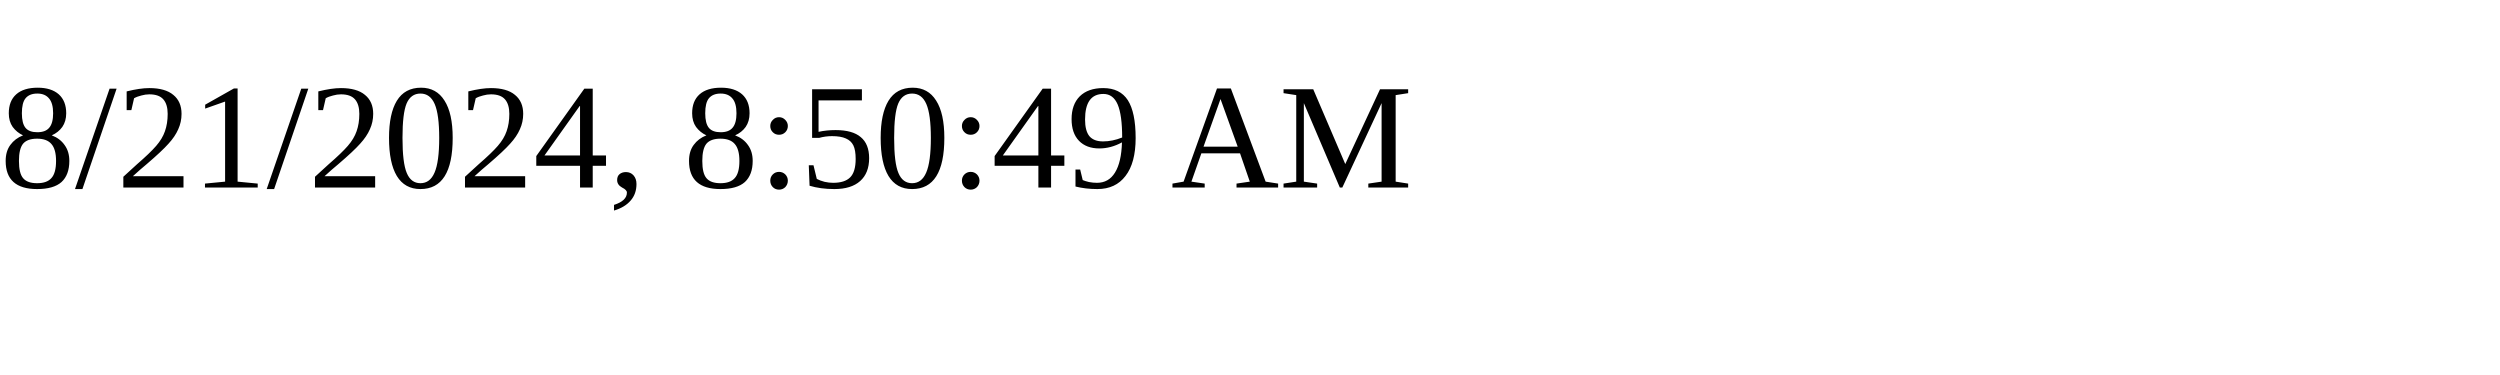
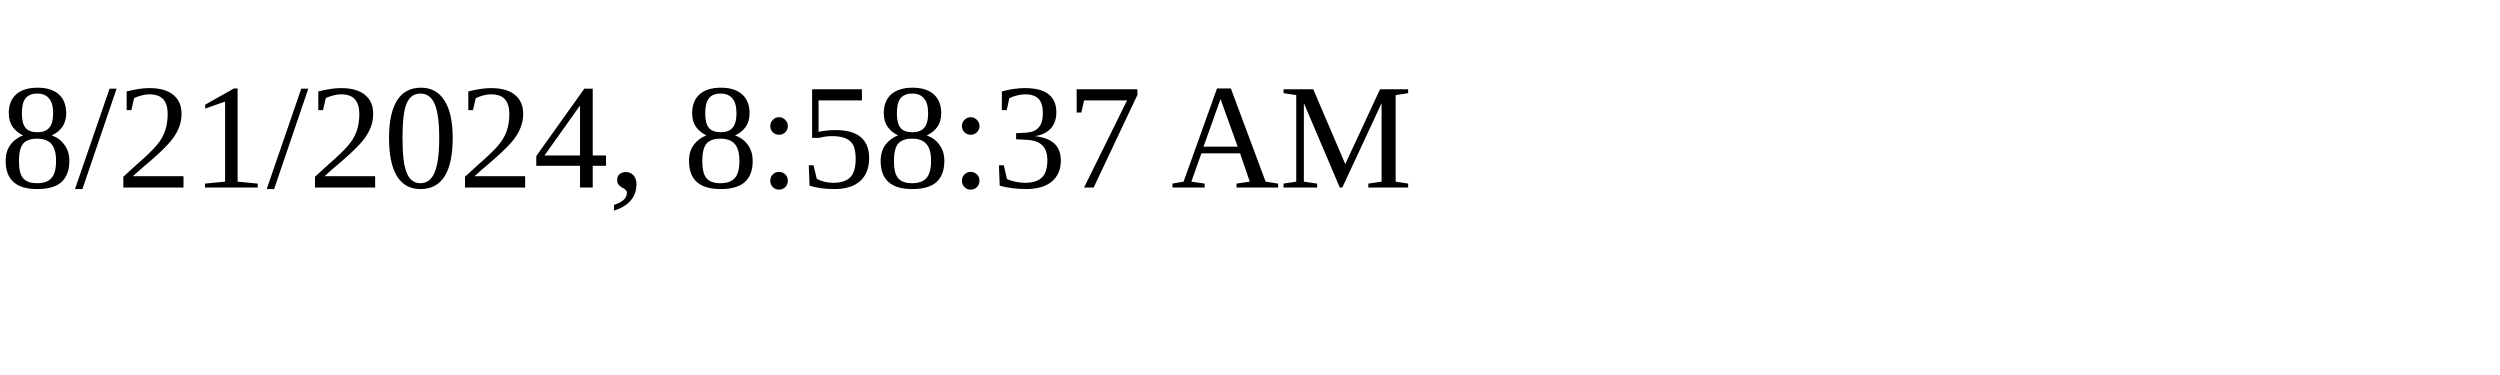
<svg xmlns="http://www.w3.org/2000/svg" height="30" width="200">
-   <text x="0" y="15">8/21/2024, 8:50:49 AM</text>
+   <text x="0" y="15">8/21/2024, 8:58:37 AM</text>
</svg>
